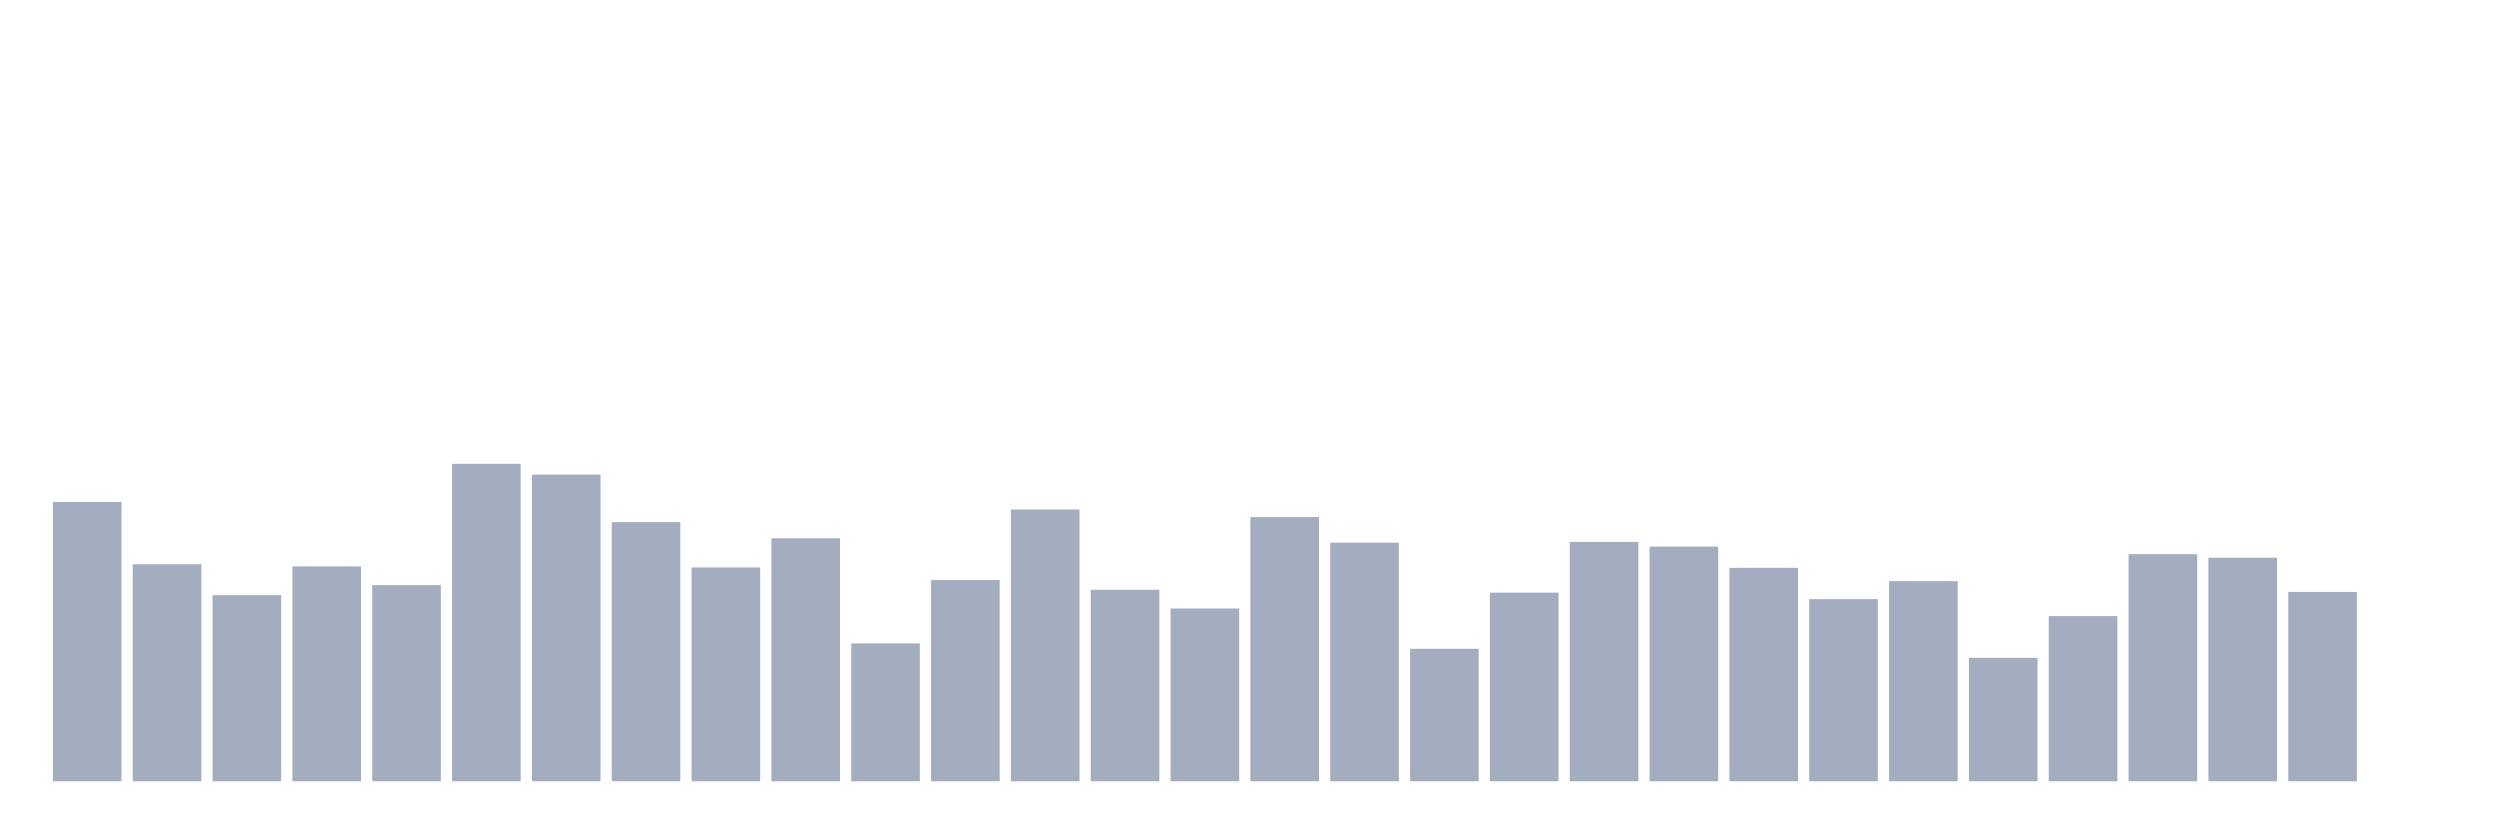
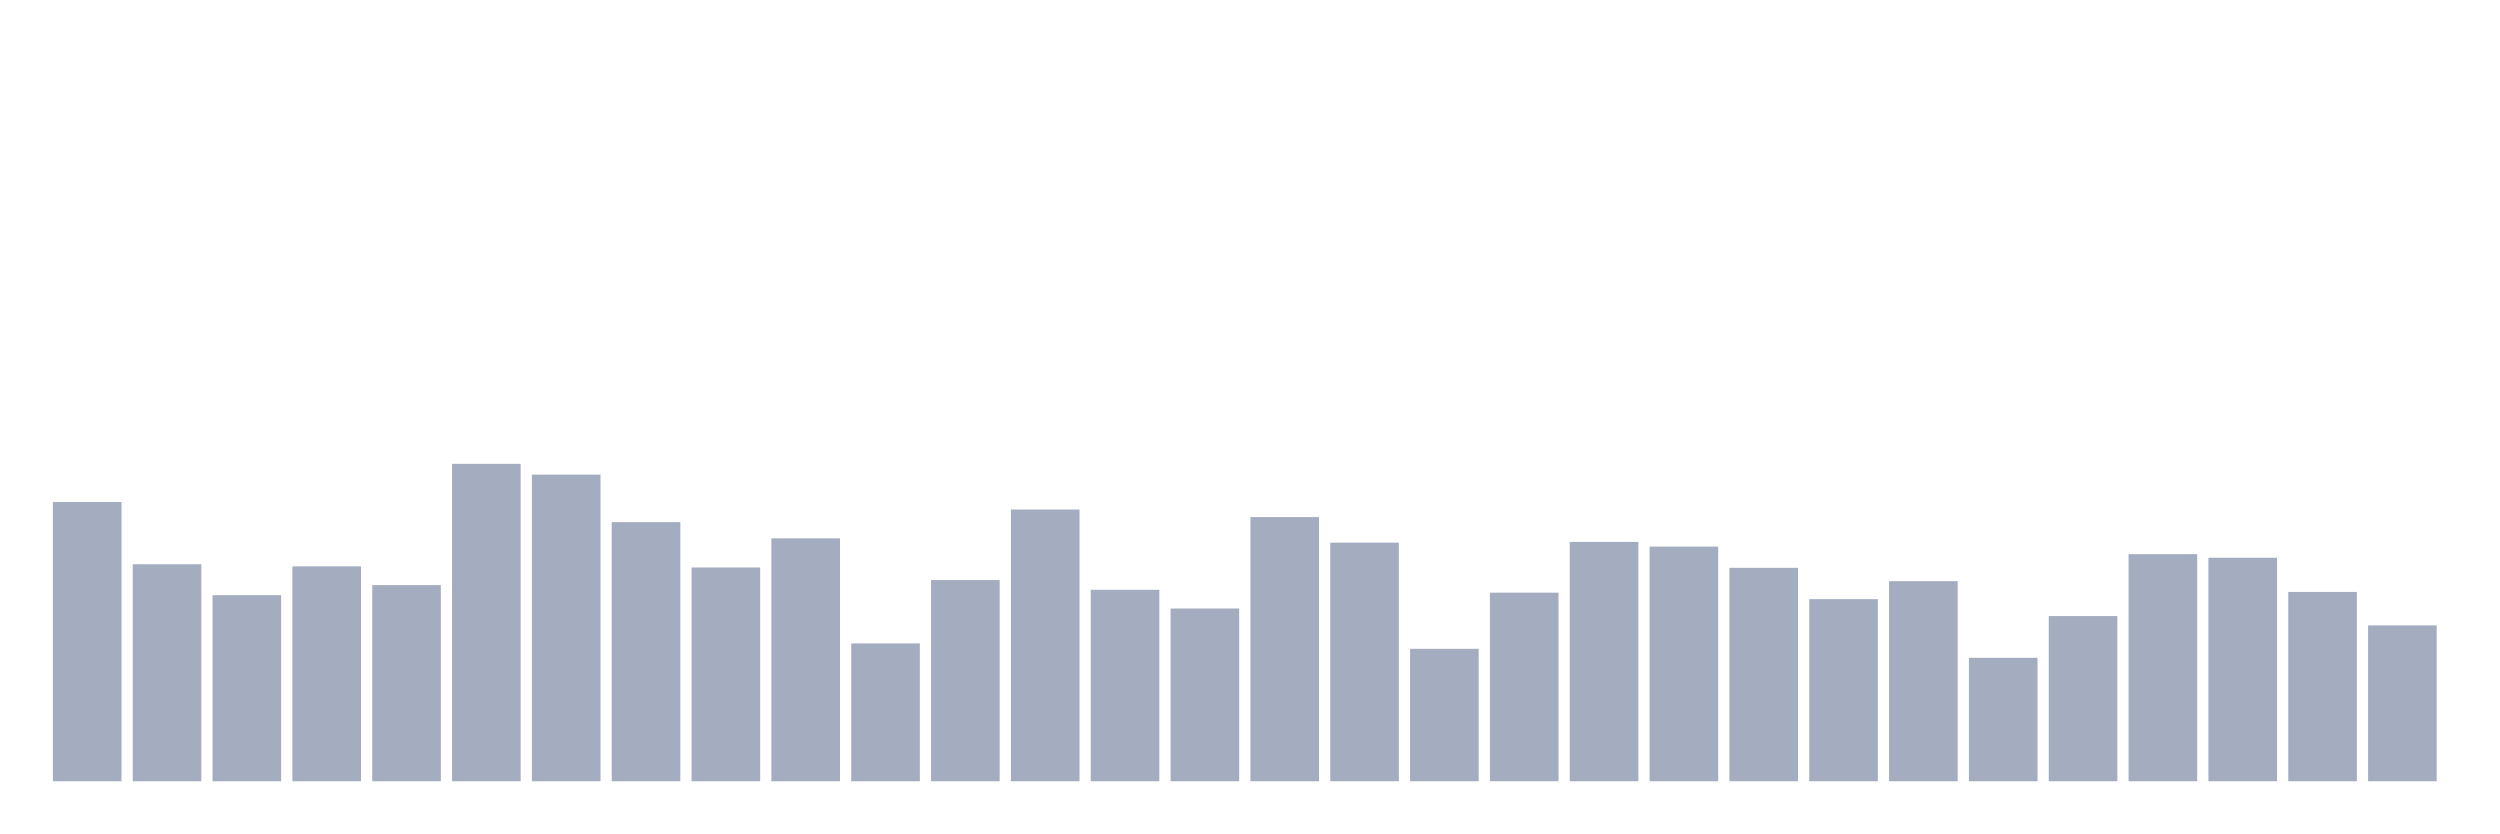
<svg xmlns="http://www.w3.org/2000/svg" viewBox="0 0 480 160">
  <g transform="translate(10,10)">
    <rect class="bar" x="0.153" width="13.175" y="86.377" height="53.623" fill="rgb(164,173,192)" />
    <rect class="bar" x="15.482" width="13.175" y="98.332" height="41.668" fill="rgb(164,173,192)" />
    <rect class="bar" x="30.81" width="13.175" y="104.274" height="35.726" fill="rgb(164,173,192)" />
    <rect class="bar" x="46.138" width="13.175" y="98.746" height="41.254" fill="rgb(164,173,192)" />
    <rect class="bar" x="61.466" width="13.175" y="102.34" height="37.66" fill="rgb(164,173,192)" />
    <rect class="bar" x="76.794" width="13.175" y="79.052" height="60.948" fill="rgb(164,173,192)" />
    <rect class="bar" x="92.123" width="13.175" y="81.125" height="58.875" fill="rgb(164,173,192)" />
    <rect class="bar" x="107.451" width="13.175" y="90.247" height="49.753" fill="rgb(164,173,192)" />
    <rect class="bar" x="122.779" width="13.175" y="98.954" height="41.046" fill="rgb(164,173,192)" />
    <rect class="bar" x="138.107" width="13.175" y="93.356" height="46.644" fill="rgb(164,173,192)" />
    <rect class="bar" x="153.436" width="13.175" y="113.534" height="26.466" fill="rgb(164,173,192)" />
    <rect class="bar" x="168.764" width="13.175" y="101.372" height="38.628" fill="rgb(164,173,192)" />
    <rect class="bar" x="184.092" width="13.175" y="87.828" height="52.172" fill="rgb(164,173,192)" />
    <rect class="bar" x="199.42" width="13.175" y="103.238" height="36.762" fill="rgb(164,173,192)" />
    <rect class="bar" x="214.748" width="13.175" y="106.831" height="33.169" fill="rgb(164,173,192)" />
    <rect class="bar" x="230.077" width="13.175" y="89.279" height="50.721" fill="rgb(164,173,192)" />
    <rect class="bar" x="245.405" width="13.175" y="94.186" height="45.814" fill="rgb(164,173,192)" />
    <rect class="bar" x="260.733" width="13.175" y="114.571" height="25.429" fill="rgb(164,173,192)" />
    <rect class="bar" x="276.061" width="13.175" y="103.791" height="36.209" fill="rgb(164,173,192)" />
    <rect class="bar" x="291.39" width="13.175" y="94.047" height="45.953" fill="rgb(164,173,192)" />
    <rect class="bar" x="306.718" width="13.175" y="94.946" height="45.054" fill="rgb(164,173,192)" />
    <rect class="bar" x="322.046" width="13.175" y="99.023" height="40.977" fill="rgb(164,173,192)" />
    <rect class="bar" x="337.374" width="13.175" y="105.035" height="34.965" fill="rgb(164,173,192)" />
    <rect class="bar" x="352.702" width="13.175" y="101.579" height="38.421" fill="rgb(164,173,192)" />
    <rect class="bar" x="368.031" width="13.175" y="116.298" height="23.702" fill="rgb(164,173,192)" />
    <rect class="bar" x="383.359" width="13.175" y="108.282" height="31.718" fill="rgb(164,173,192)" />
    <rect class="bar" x="398.687" width="13.175" y="96.397" height="43.603" fill="rgb(164,173,192)" />
    <rect class="bar" x="414.015" width="13.175" y="97.088" height="42.912" fill="rgb(164,173,192)" />
    <rect class="bar" x="429.344" width="13.175" y="103.653" height="36.347" fill="rgb(164,173,192)" />
-     <rect class="bar" x="444.672" width="13.175" y="140" height="0" fill="rgb(164,173,192)" />
+     <rect class="bar" x="444.672" width="13.175" y="110.079" height="29.921" fill="rgb(164,173,192)" />
  </g>
</svg>
